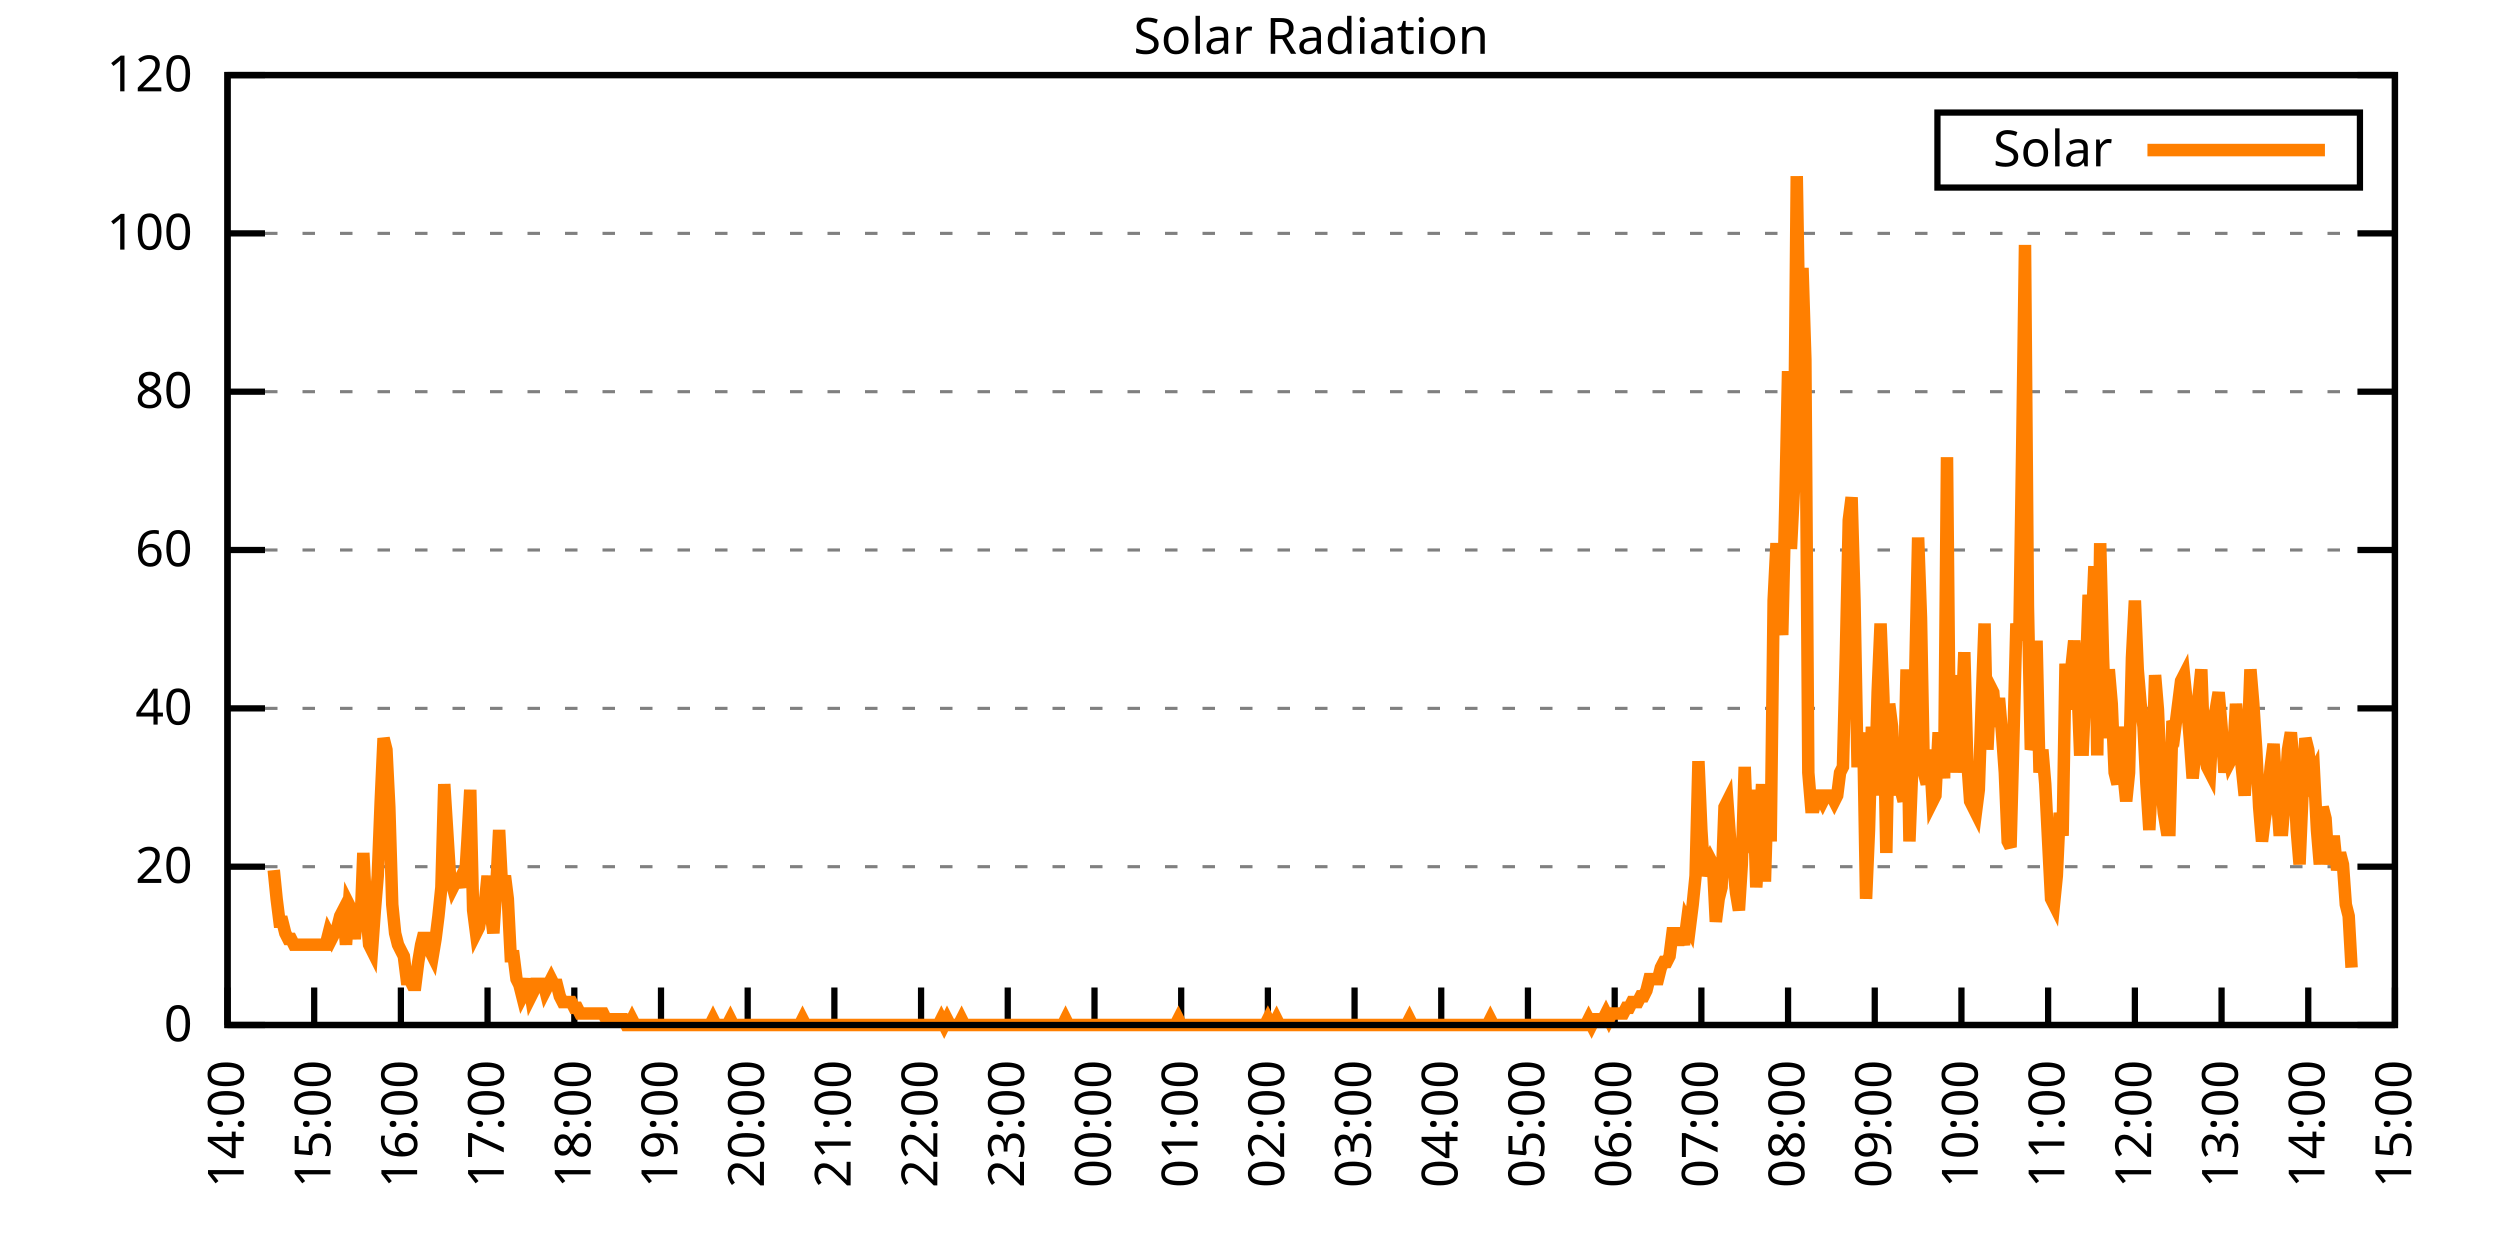
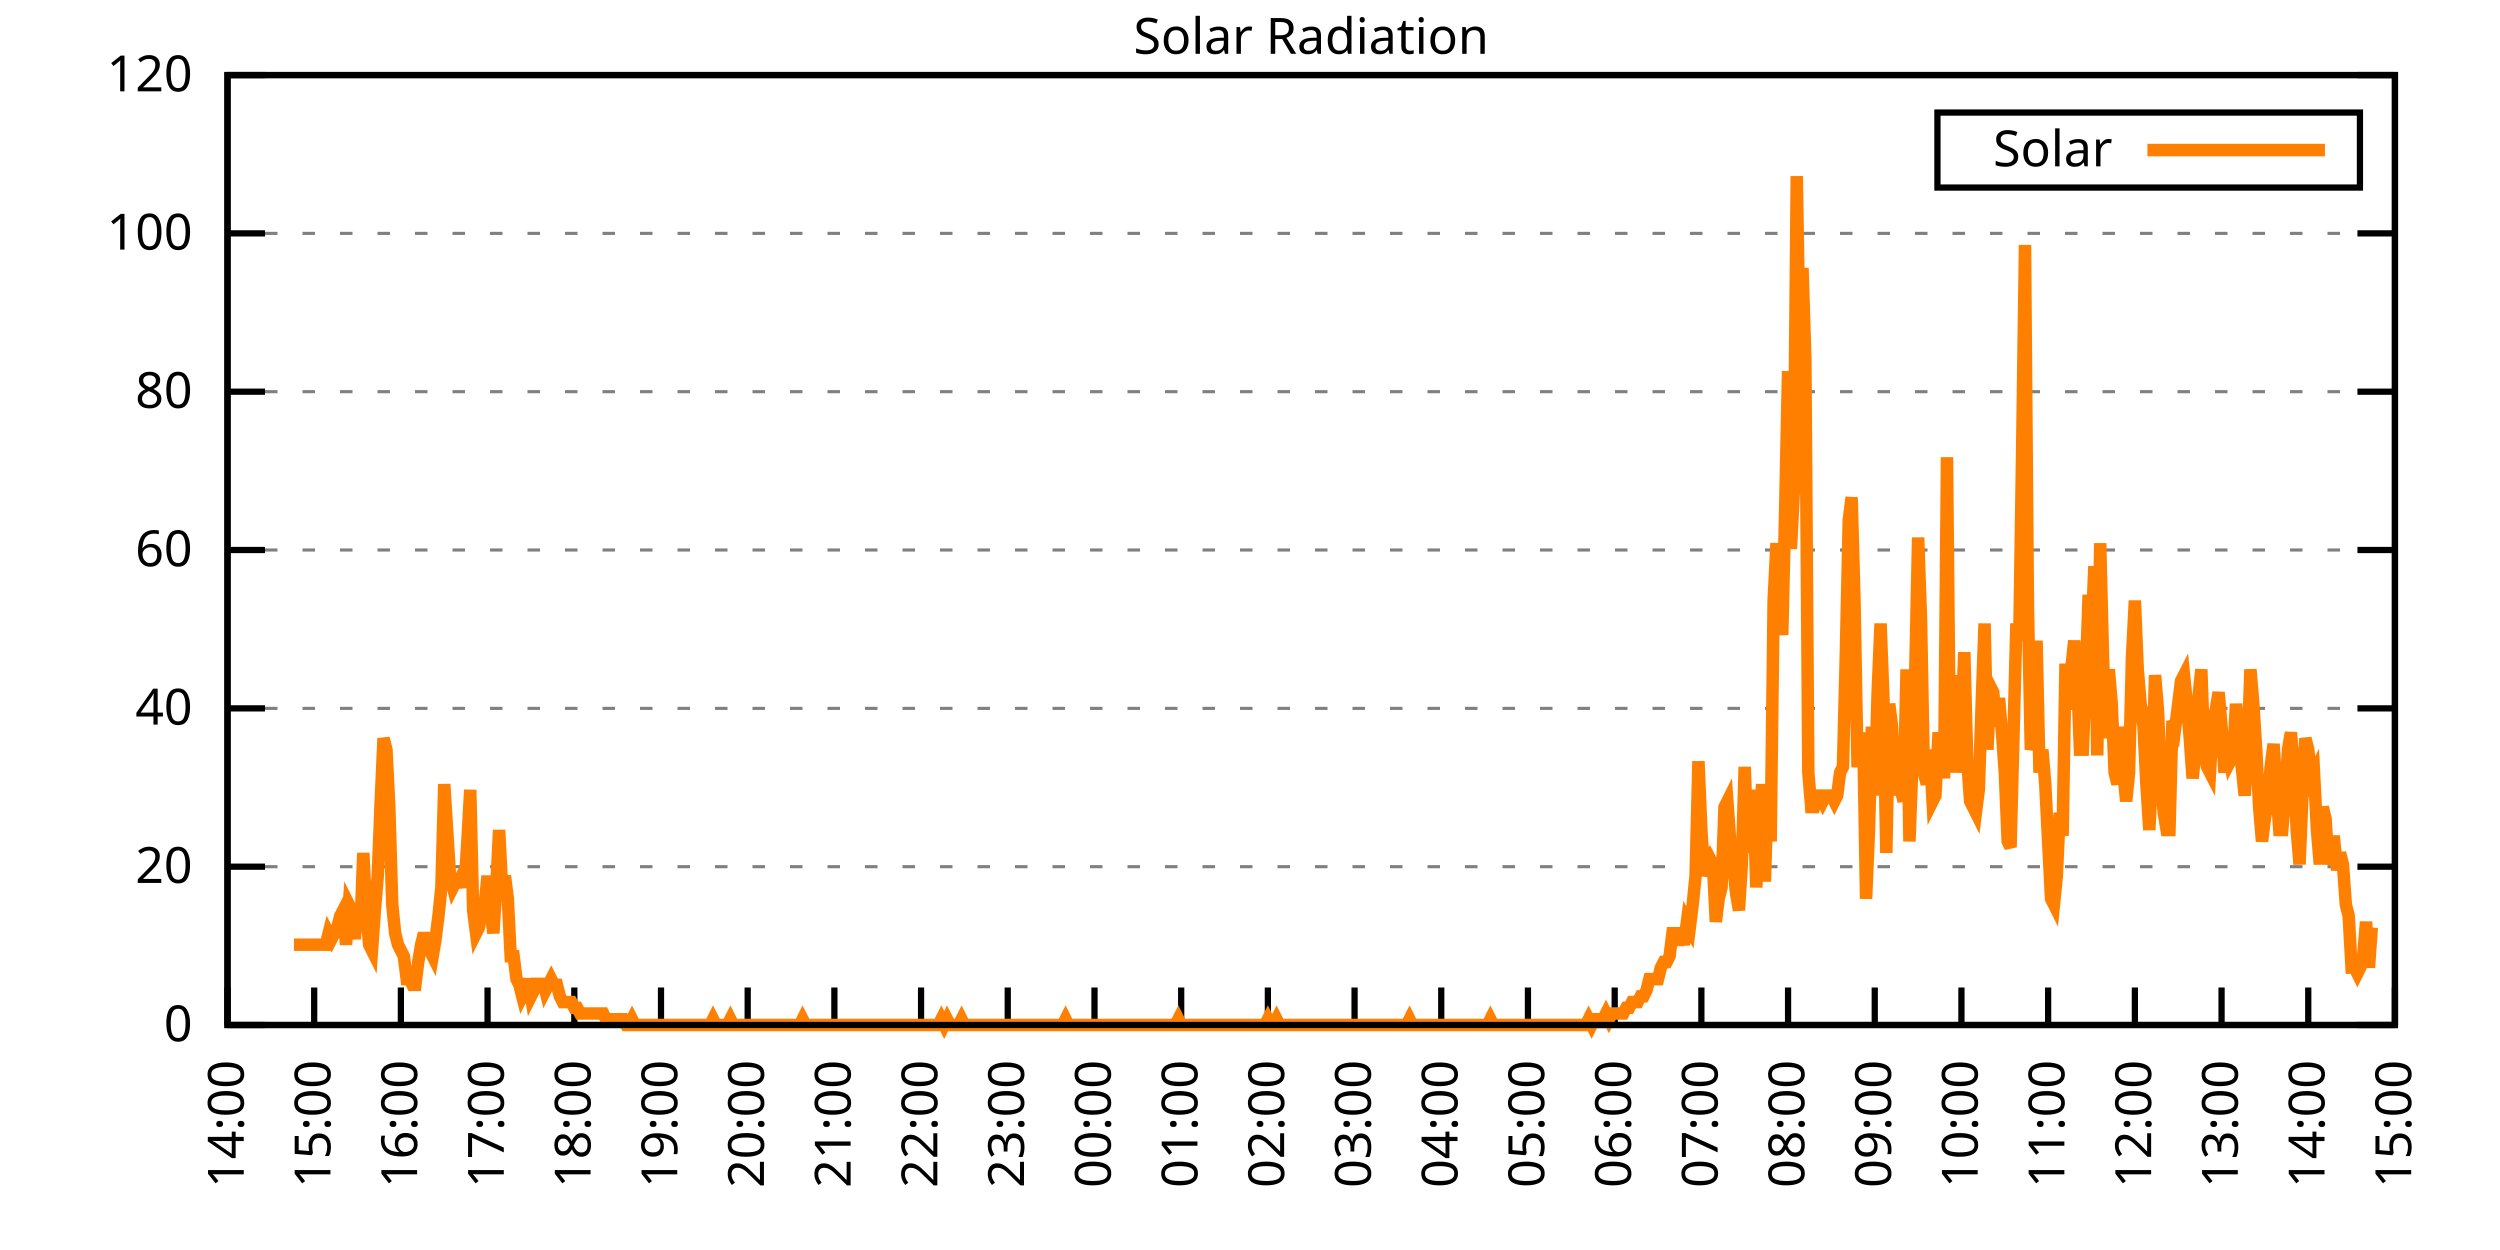
<svg xmlns="http://www.w3.org/2000/svg" xmlns:xlink="http://www.w3.org/1999/xlink" width="400" height="200" viewBox="0 0 400 200">
  <g id="gnuplot_canvas">
    <rect x="0" y="0" width="400" height="200" fill="none" />
    <defs>
      <circle id="gpDot" r="0.5" stroke-width="0.5" stroke="currentColor" />
      <path id="gpPt0" stroke-width="0.333" stroke="currentColor" d="M-1,0 h2 M0,-1 v2" />
      <path id="gpPt1" stroke-width="0.333" stroke="currentColor" d="M-1,-1 L1,1 M1,-1 L-1,1" />
      <path id="gpPt2" stroke-width="0.333" stroke="currentColor" d="M-1,0 L1,0 M0,-1 L0,1 M-1,-1 L1,1 M-1,1 L1,-1" />
      <rect id="gpPt3" stroke-width="0.333" stroke="currentColor" x="-1" y="-1" width="2" height="2" />
      <rect id="gpPt4" stroke-width="0.333" stroke="currentColor" fill="currentColor" x="-1" y="-1" width="2" height="2" />
      <circle id="gpPt5" stroke-width="0.333" stroke="currentColor" cx="0" cy="0" r="1" />
      <use xlink:href="#gpPt5" id="gpPt6" fill="currentColor" stroke="none" />
      <path id="gpPt7" stroke-width="0.333" stroke="currentColor" d="M0,-1.33 L-1.33,0.67 L1.33,0.67 z" />
      <use xlink:href="#gpPt7" id="gpPt8" fill="currentColor" stroke="none" />
      <use xlink:href="#gpPt7" id="gpPt9" stroke="currentColor" transform="rotate(180)" />
      <use xlink:href="#gpPt9" id="gpPt10" fill="currentColor" stroke="none" />
      <use xlink:href="#gpPt3" id="gpPt11" stroke="currentColor" transform="rotate(45)" />
      <use xlink:href="#gpPt11" id="gpPt12" fill="currentColor" stroke="none" />
      <path id="gpPt13" stroke-width="0.333" stroke="currentColor" d="M0,1.330 L1.265,0.411 L0.782,-1.067 L-0.782,-1.076 L-1.265,0.411 z" />
      <use xlink:href="#gpPt13" id="gpPt14" fill="currentColor" stroke="none" />
      <filter id="textbox" filterUnits="objectBoundingBox" x="0" y="0" height="1" width="1">
        <feFlood flood-color="white" flood-opacity="1" result="bgnd" />
        <feComposite in="SourceGraphic" in2="bgnd" operator="atop" />
      </filter>
      <filter id="greybox" filterUnits="objectBoundingBox" x="0" y="0" height="1" width="1">
        <feFlood flood-color="lightgrey" flood-opacity="1" result="grey" />
        <feComposite in="SourceGraphic" in2="grey" operator="atop" />
      </filter>
    </defs>
    <g fill="none" color="white" stroke="currentColor" stroke-width="1.00" stroke-linecap="butt" stroke-linejoin="miter">
</g>
    <g fill="none" color="black" stroke="currentColor" stroke-width="1.00" stroke-linecap="butt" stroke-linejoin="miter">
      <g stroke="none" shape-rendering="crispEdges">
        <polygon fill="rgb(255, 255, 255)" points="36.40,164.00 383.18,164.00 383.18,12.02 36.40,12.02 " />
      </g>
    </g>
    <g fill="none" color="black" stroke="currentColor" stroke-width="1.00" stroke-linecap="butt" stroke-linejoin="miter">
</g>
    <g fill="none" color="black" stroke="black" stroke-width="0.50" stroke-linecap="butt" stroke-linejoin="miter">
</g>
    <g fill="none" color="gray" stroke="currentColor" stroke-width="0.50" stroke-linecap="butt" stroke-linejoin="miter">
      <path stroke="gray" stroke-dasharray="2,4" class="gridline" d="M36.40,164.00 L383.19,164.00  " />
    </g>
    <g fill="none" color="gray" stroke="gray" stroke-width="1.00" stroke-linecap="butt" stroke-linejoin="miter">
</g>
    <g fill="none" color="black" stroke="currentColor" stroke-width="1.00" stroke-linecap="butt" stroke-linejoin="miter">
      <path stroke="black" d="M36.40,164.00 L42.40,164.00 M383.19,164.00 L377.19,164.00  " />
      <g transform="translate(30.80,166.60)" stroke="none" fill="black" font-family="Sans" font-size="8.00" text-anchor="end">
        <text>
          <tspan font-family="Sans"> 0</tspan>
        </text>
      </g>
    </g>
    <g fill="none" color="black" stroke="currentColor" stroke-width="1.00" stroke-linecap="butt" stroke-linejoin="miter">
</g>
    <g fill="none" color="black" stroke="black" stroke-width="0.50" stroke-linecap="butt" stroke-linejoin="miter">
</g>
    <g fill="none" color="gray" stroke="currentColor" stroke-width="0.50" stroke-linecap="butt" stroke-linejoin="miter">
      <path stroke="gray" stroke-dasharray="2,4" class="gridline" d="M36.40,138.67 L383.19,138.67  " />
    </g>
    <g fill="none" color="gray" stroke="gray" stroke-width="1.00" stroke-linecap="butt" stroke-linejoin="miter">
</g>
    <g fill="none" color="black" stroke="currentColor" stroke-width="1.00" stroke-linecap="butt" stroke-linejoin="miter">
      <path stroke="black" d="M36.40,138.67 L42.40,138.67 M383.19,138.67 L377.19,138.67  " />
      <g transform="translate(30.80,141.27)" stroke="none" fill="black" font-family="Sans" font-size="8.00" text-anchor="end">
        <text>
          <tspan font-family="Sans"> 20</tspan>
        </text>
      </g>
    </g>
    <g fill="none" color="black" stroke="currentColor" stroke-width="1.00" stroke-linecap="butt" stroke-linejoin="miter">
</g>
    <g fill="none" color="black" stroke="black" stroke-width="0.50" stroke-linecap="butt" stroke-linejoin="miter">
</g>
    <g fill="none" color="gray" stroke="currentColor" stroke-width="0.50" stroke-linecap="butt" stroke-linejoin="miter">
      <path stroke="gray" stroke-dasharray="2,4" class="gridline" d="M36.40,113.34 L383.19,113.34  " />
    </g>
    <g fill="none" color="gray" stroke="gray" stroke-width="1.00" stroke-linecap="butt" stroke-linejoin="miter">
</g>
    <g fill="none" color="black" stroke="currentColor" stroke-width="1.00" stroke-linecap="butt" stroke-linejoin="miter">
      <path stroke="black" d="M36.40,113.34 L42.40,113.34 M383.19,113.34 L377.19,113.34  " />
      <g transform="translate(30.80,115.94)" stroke="none" fill="black" font-family="Sans" font-size="8.00" text-anchor="end">
        <text>
          <tspan font-family="Sans"> 40</tspan>
        </text>
      </g>
    </g>
    <g fill="none" color="black" stroke="currentColor" stroke-width="1.00" stroke-linecap="butt" stroke-linejoin="miter">
</g>
    <g fill="none" color="black" stroke="black" stroke-width="0.50" stroke-linecap="butt" stroke-linejoin="miter">
</g>
    <g fill="none" color="gray" stroke="currentColor" stroke-width="0.50" stroke-linecap="butt" stroke-linejoin="miter">
      <path stroke="gray" stroke-dasharray="2,4" class="gridline" d="M36.40,88.00 L383.19,88.00  " />
    </g>
    <g fill="none" color="gray" stroke="gray" stroke-width="1.00" stroke-linecap="butt" stroke-linejoin="miter">
</g>
    <g fill="none" color="black" stroke="currentColor" stroke-width="1.00" stroke-linecap="butt" stroke-linejoin="miter">
      <path stroke="black" d="M36.40,88.00 L42.40,88.00 M383.19,88.00 L377.19,88.00  " />
      <g transform="translate(30.80,90.60)" stroke="none" fill="black" font-family="Sans" font-size="8.00" text-anchor="end">
        <text>
          <tspan font-family="Sans"> 60</tspan>
        </text>
      </g>
    </g>
    <g fill="none" color="black" stroke="currentColor" stroke-width="1.00" stroke-linecap="butt" stroke-linejoin="miter">
</g>
    <g fill="none" color="black" stroke="black" stroke-width="0.50" stroke-linecap="butt" stroke-linejoin="miter">
</g>
    <g fill="none" color="gray" stroke="currentColor" stroke-width="0.50" stroke-linecap="butt" stroke-linejoin="miter">
      <path stroke="gray" stroke-dasharray="2,4" class="gridline" d="M36.40,62.67 L383.19,62.67  " />
    </g>
    <g fill="none" color="gray" stroke="gray" stroke-width="1.00" stroke-linecap="butt" stroke-linejoin="miter">
</g>
    <g fill="none" color="black" stroke="currentColor" stroke-width="1.00" stroke-linecap="butt" stroke-linejoin="miter">
      <path stroke="black" d="M36.40,62.67 L42.40,62.67 M383.19,62.67 L377.19,62.67  " />
      <g transform="translate(30.80,65.27)" stroke="none" fill="black" font-family="Sans" font-size="8.00" text-anchor="end">
        <text>
          <tspan font-family="Sans"> 80</tspan>
        </text>
      </g>
    </g>
    <g fill="none" color="black" stroke="currentColor" stroke-width="1.00" stroke-linecap="butt" stroke-linejoin="miter">
</g>
    <g fill="none" color="black" stroke="black" stroke-width="0.50" stroke-linecap="butt" stroke-linejoin="miter">
</g>
    <g fill="none" color="gray" stroke="currentColor" stroke-width="0.50" stroke-linecap="butt" stroke-linejoin="miter">
      <path stroke="gray" stroke-dasharray="2,4" class="gridline" d="M36.40,37.34 L383.19,37.34  " />
    </g>
    <g fill="none" color="gray" stroke="gray" stroke-width="1.00" stroke-linecap="butt" stroke-linejoin="miter">
</g>
    <g fill="none" color="black" stroke="currentColor" stroke-width="1.00" stroke-linecap="butt" stroke-linejoin="miter">
      <path stroke="black" d="M36.40,37.34 L42.40,37.34 M383.19,37.34 L377.19,37.34  " />
      <g transform="translate(30.80,39.94)" stroke="none" fill="black" font-family="Sans" font-size="8.00" text-anchor="end">
        <text>
          <tspan font-family="Sans"> 100</tspan>
        </text>
      </g>
    </g>
    <g fill="none" color="black" stroke="currentColor" stroke-width="1.00" stroke-linecap="butt" stroke-linejoin="miter">
</g>
    <g fill="none" color="black" stroke="black" stroke-width="0.50" stroke-linecap="butt" stroke-linejoin="miter">
</g>
    <g fill="none" color="gray" stroke="currentColor" stroke-width="0.50" stroke-linecap="butt" stroke-linejoin="miter">
      <path stroke="gray" stroke-dasharray="2,4" class="gridline" d="M36.40,12.01 L383.19,12.01  " />
    </g>
    <g fill="none" color="gray" stroke="gray" stroke-width="1.00" stroke-linecap="butt" stroke-linejoin="miter">
</g>
    <g fill="none" color="black" stroke="currentColor" stroke-width="1.00" stroke-linecap="butt" stroke-linejoin="miter">
      <path stroke="black" d="M36.40,12.01 L42.40,12.01 M383.19,12.01 L377.19,12.01  " />
      <g transform="translate(30.80,14.61)" stroke="none" fill="black" font-family="Sans" font-size="8.00" text-anchor="end">
        <text>
          <tspan font-family="Sans"> 120</tspan>
        </text>
      </g>
    </g>
    <g fill="none" color="black" stroke="currentColor" stroke-width="1.00" stroke-linecap="butt" stroke-linejoin="miter">
      <path stroke="black" d="M36.40,164.00 L36.40,158.00  " />
      <g transform="translate(39.00,169.60) rotate(270.00)" stroke="none" fill="black" font-family="Sans" font-size="8.00" text-anchor="end">
        <text>
          <tspan font-family="Sans">14:00</tspan>
        </text>
      </g>
    </g>
    <g fill="none" color="black" stroke="currentColor" stroke-width="1.00" stroke-linecap="butt" stroke-linejoin="miter">
      <path stroke="black" d="M50.27,164.00 L50.27,158.00  " />
      <g transform="translate(52.87,169.60) rotate(270.00)" stroke="none" fill="black" font-family="Sans" font-size="8.00" text-anchor="end">
        <text>
          <tspan font-family="Sans">15:00</tspan>
        </text>
      </g>
    </g>
    <g fill="none" color="black" stroke="currentColor" stroke-width="1.00" stroke-linecap="butt" stroke-linejoin="miter">
      <path stroke="black" d="M64.14,164.00 L64.14,158.00  " />
      <g transform="translate(66.74,169.60) rotate(270.00)" stroke="none" fill="black" font-family="Sans" font-size="8.00" text-anchor="end">
        <text>
          <tspan font-family="Sans">16:00</tspan>
        </text>
      </g>
    </g>
    <g fill="none" color="black" stroke="currentColor" stroke-width="1.00" stroke-linecap="butt" stroke-linejoin="miter">
      <path stroke="black" d="M78.01,164.00 L78.01,158.00  " />
      <g transform="translate(80.61,169.60) rotate(270.00)" stroke="none" fill="black" font-family="Sans" font-size="8.00" text-anchor="end">
        <text>
          <tspan font-family="Sans">17:00</tspan>
        </text>
      </g>
    </g>
    <g fill="none" color="black" stroke="currentColor" stroke-width="1.00" stroke-linecap="butt" stroke-linejoin="miter">
      <path stroke="black" d="M91.89,164.00 L91.89,158.00  " />
      <g transform="translate(94.49,169.60) rotate(270.00)" stroke="none" fill="black" font-family="Sans" font-size="8.00" text-anchor="end">
        <text>
          <tspan font-family="Sans">18:00</tspan>
        </text>
      </g>
    </g>
    <g fill="none" color="black" stroke="currentColor" stroke-width="1.00" stroke-linecap="butt" stroke-linejoin="miter">
      <path stroke="black" d="M105.76,164.00 L105.76,158.00  " />
      <g transform="translate(108.36,169.60) rotate(270.00)" stroke="none" fill="black" font-family="Sans" font-size="8.00" text-anchor="end">
        <text>
          <tspan font-family="Sans">19:00</tspan>
        </text>
      </g>
    </g>
    <g fill="none" color="black" stroke="currentColor" stroke-width="1.00" stroke-linecap="butt" stroke-linejoin="miter">
      <path stroke="black" d="M119.63,164.00 L119.63,158.00  " />
      <g transform="translate(122.23,169.60) rotate(270.00)" stroke="none" fill="black" font-family="Sans" font-size="8.00" text-anchor="end">
        <text>
          <tspan font-family="Sans">20:00</tspan>
        </text>
      </g>
    </g>
    <g fill="none" color="black" stroke="currentColor" stroke-width="1.00" stroke-linecap="butt" stroke-linejoin="miter">
      <path stroke="black" d="M133.50,164.00 L133.50,158.00  " />
      <g transform="translate(136.10,169.60) rotate(270.00)" stroke="none" fill="black" font-family="Sans" font-size="8.00" text-anchor="end">
        <text>
          <tspan font-family="Sans">21:00</tspan>
        </text>
      </g>
    </g>
    <g fill="none" color="black" stroke="currentColor" stroke-width="1.00" stroke-linecap="butt" stroke-linejoin="miter">
      <path stroke="black" d="M147.37,164.00 L147.37,158.00  " />
      <g transform="translate(149.97,169.60) rotate(270.00)" stroke="none" fill="black" font-family="Sans" font-size="8.00" text-anchor="end">
        <text>
          <tspan font-family="Sans">22:00</tspan>
        </text>
      </g>
    </g>
    <g fill="none" color="black" stroke="currentColor" stroke-width="1.00" stroke-linecap="butt" stroke-linejoin="miter">
      <path stroke="black" d="M161.24,164.00 L161.24,158.00  " />
      <g transform="translate(163.84,169.60) rotate(270.00)" stroke="none" fill="black" font-family="Sans" font-size="8.00" text-anchor="end">
        <text>
          <tspan font-family="Sans">23:00</tspan>
        </text>
      </g>
    </g>
    <g fill="none" color="black" stroke="currentColor" stroke-width="1.00" stroke-linecap="butt" stroke-linejoin="miter">
      <path stroke="black" d="M175.12,164.00 L175.12,158.00  " />
      <g transform="translate(177.72,169.60) rotate(270.00)" stroke="none" fill="black" font-family="Sans" font-size="8.00" text-anchor="end">
        <text>
          <tspan font-family="Sans">00:00</tspan>
        </text>
      </g>
    </g>
    <g fill="none" color="black" stroke="currentColor" stroke-width="1.00" stroke-linecap="butt" stroke-linejoin="miter">
      <path stroke="black" d="M188.99,164.00 L188.99,158.00  " />
      <g transform="translate(191.59,169.60) rotate(270.00)" stroke="none" fill="black" font-family="Sans" font-size="8.00" text-anchor="end">
        <text>
          <tspan font-family="Sans">01:00</tspan>
        </text>
      </g>
    </g>
    <g fill="none" color="black" stroke="currentColor" stroke-width="1.00" stroke-linecap="butt" stroke-linejoin="miter">
      <path stroke="black" d="M202.86,164.00 L202.86,158.00  " />
      <g transform="translate(205.46,169.60) rotate(270.00)" stroke="none" fill="black" font-family="Sans" font-size="8.00" text-anchor="end">
        <text>
          <tspan font-family="Sans">02:00</tspan>
        </text>
      </g>
    </g>
    <g fill="none" color="black" stroke="currentColor" stroke-width="1.00" stroke-linecap="butt" stroke-linejoin="miter">
      <path stroke="black" d="M216.73,164.00 L216.73,158.00  " />
      <g transform="translate(219.33,169.60) rotate(270.00)" stroke="none" fill="black" font-family="Sans" font-size="8.00" text-anchor="end">
        <text>
          <tspan font-family="Sans">03:00</tspan>
        </text>
      </g>
    </g>
    <g fill="none" color="black" stroke="currentColor" stroke-width="1.00" stroke-linecap="butt" stroke-linejoin="miter">
      <path stroke="black" d="M230.60,164.00 L230.60,158.00  " />
      <g transform="translate(233.20,169.60) rotate(270.00)" stroke="none" fill="black" font-family="Sans" font-size="8.00" text-anchor="end">
        <text>
          <tspan font-family="Sans">04:00</tspan>
        </text>
      </g>
    </g>
    <g fill="none" color="black" stroke="currentColor" stroke-width="1.00" stroke-linecap="butt" stroke-linejoin="miter">
      <path stroke="black" d="M244.47,164.00 L244.47,158.00  " />
      <g transform="translate(247.07,169.60) rotate(270.00)" stroke="none" fill="black" font-family="Sans" font-size="8.00" text-anchor="end">
        <text>
          <tspan font-family="Sans">05:00</tspan>
        </text>
      </g>
    </g>
    <g fill="none" color="black" stroke="currentColor" stroke-width="1.00" stroke-linecap="butt" stroke-linejoin="miter">
      <path stroke="black" d="M258.35,164.00 L258.35,158.00  " />
      <g transform="translate(260.95,169.60) rotate(270.00)" stroke="none" fill="black" font-family="Sans" font-size="8.00" text-anchor="end">
        <text>
          <tspan font-family="Sans">06:00</tspan>
        </text>
      </g>
    </g>
    <g fill="none" color="black" stroke="currentColor" stroke-width="1.00" stroke-linecap="butt" stroke-linejoin="miter">
      <path stroke="black" d="M272.22,164.00 L272.22,158.00  " />
      <g transform="translate(274.82,169.60) rotate(270.00)" stroke="none" fill="black" font-family="Sans" font-size="8.00" text-anchor="end">
        <text>
          <tspan font-family="Sans">07:00</tspan>
        </text>
      </g>
    </g>
    <g fill="none" color="black" stroke="currentColor" stroke-width="1.00" stroke-linecap="butt" stroke-linejoin="miter">
      <path stroke="black" d="M286.09,164.00 L286.09,158.00  " />
      <g transform="translate(288.69,169.60) rotate(270.00)" stroke="none" fill="black" font-family="Sans" font-size="8.00" text-anchor="end">
        <text>
          <tspan font-family="Sans">08:00</tspan>
        </text>
      </g>
    </g>
    <g fill="none" color="black" stroke="currentColor" stroke-width="1.00" stroke-linecap="butt" stroke-linejoin="miter">
      <path stroke="black" d="M299.96,164.00 L299.96,158.00  " />
      <g transform="translate(302.56,169.60) rotate(270.00)" stroke="none" fill="black" font-family="Sans" font-size="8.00" text-anchor="end">
        <text>
          <tspan font-family="Sans">09:00</tspan>
        </text>
      </g>
    </g>
    <g fill="none" color="black" stroke="currentColor" stroke-width="1.00" stroke-linecap="butt" stroke-linejoin="miter">
      <path stroke="black" d="M313.83,164.00 L313.83,158.00  " />
      <g transform="translate(316.43,169.60) rotate(270.00)" stroke="none" fill="black" font-family="Sans" font-size="8.00" text-anchor="end">
        <text>
          <tspan font-family="Sans">10:00</tspan>
        </text>
      </g>
    </g>
    <g fill="none" color="black" stroke="currentColor" stroke-width="1.00" stroke-linecap="butt" stroke-linejoin="miter">
      <path stroke="black" d="M327.70,164.00 L327.70,158.00  " />
      <g transform="translate(330.30,169.60) rotate(270.00)" stroke="none" fill="black" font-family="Sans" font-size="8.00" text-anchor="end">
        <text>
          <tspan font-family="Sans">11:00</tspan>
        </text>
      </g>
    </g>
    <g fill="none" color="black" stroke="currentColor" stroke-width="1.00" stroke-linecap="butt" stroke-linejoin="miter">
      <path stroke="black" d="M341.58,164.00 L341.58,158.00  " />
      <g transform="translate(344.18,169.60) rotate(270.00)" stroke="none" fill="black" font-family="Sans" font-size="8.00" text-anchor="end">
        <text>
          <tspan font-family="Sans">12:00</tspan>
        </text>
      </g>
    </g>
    <g fill="none" color="black" stroke="currentColor" stroke-width="1.00" stroke-linecap="butt" stroke-linejoin="miter">
      <path stroke="black" d="M355.45,164.00 L355.45,158.00  " />
      <g transform="translate(358.05,169.60) rotate(270.00)" stroke="none" fill="black" font-family="Sans" font-size="8.00" text-anchor="end">
        <text>
          <tspan font-family="Sans">13:00</tspan>
        </text>
      </g>
    </g>
    <g fill="none" color="black" stroke="currentColor" stroke-width="1.00" stroke-linecap="butt" stroke-linejoin="miter">
      <path stroke="black" d="M369.32,164.00 L369.32,158.00  " />
      <g transform="translate(371.92,169.60) rotate(270.00)" stroke="none" fill="black" font-family="Sans" font-size="8.00" text-anchor="end">
        <text>
          <tspan font-family="Sans">14:00</tspan>
        </text>
      </g>
    </g>
    <g fill="none" color="black" stroke="currentColor" stroke-width="1.00" stroke-linecap="butt" stroke-linejoin="miter">
      <path stroke="black" d="M383.19,164.00 L383.19,158.00  " />
      <g transform="translate(385.79,169.60) rotate(270.00)" stroke="none" fill="black" font-family="Sans" font-size="8.00" text-anchor="end">
        <text>
          <tspan font-family="Sans">15:00</tspan>
        </text>
      </g>
    </g>
    <g fill="none" color="black" stroke="currentColor" stroke-width="1.00" stroke-linecap="butt" stroke-linejoin="miter">
</g>
    <g fill="none" color="black" stroke="currentColor" stroke-width="1.00" stroke-linecap="butt" stroke-linejoin="miter">
      <path stroke="black" d="M36.40,12.01 L36.40,164.00 L383.19,164.00 L383.19,12.01 L36.40,12.01 Z  " />
    </g>
    <g fill="none" color="black" stroke="currentColor" stroke-width="1.00" stroke-linecap="butt" stroke-linejoin="miter">
</g>
    <g fill="none" color="black" stroke="currentColor" stroke-width="1.00" stroke-linecap="butt" stroke-linejoin="miter">
      <path stroke="black" d="M309.99,30.01 L309.99,18.01 L377.59,18.01 L377.59,30.01 L309.99,30.01 Z  " />
    </g>
    <g id="Solar_Radiation_plot_1">
      <g fill="none" color="white" stroke="black" stroke-width="2.00" stroke-linecap="butt" stroke-linejoin="miter">
</g>
      <g fill="none" color="black" stroke="currentColor" stroke-width="2.00" stroke-linecap="butt" stroke-linejoin="miter">
        <g transform="translate(337.99,26.61)" stroke="none" fill="black" font-family="Sans" font-size="8.00" text-anchor="end">
          <text>
            <tspan font-family="Sans">Solar</tspan>
          </text>
        </g>
      </g>
      <g fill="none" color="black" stroke="currentColor" stroke-width="2.00" stroke-linecap="butt" stroke-linejoin="miter">
-         <path stroke="rgb(255, 127,   0)" d="M343.59,24.01 L371.99,24.01 M43.80,139.22 L44.26,143.81 L44.72,147.48 L45.19,147.48 L45.65,149.32 L46.11,150.23   L46.57,150.23 L47.03,151.15 L47.50,151.15 L47.96,151.15 L48.42,151.15 L48.88,151.15 L49.35,151.15 L49.81,151.15   L50.27,151.15 L50.73,151.15 L51.20,151.15 L51.66,151.15 L52.12,151.15 L52.58,149.32 L53.05,150.23 L53.51,149.32   L53.97,148.40 L54.43,146.56 L54.90,145.65 L55.36,151.15 L55.82,144.73 L56.28,145.65 L56.75,150.23 L57.21,145.65   L57.67,148.40 L58.13,136.47 L58.59,145.65 L59.06,151.15 L59.52,152.07 L59.98,145.65 L60.44,140.14 L60.91,128.21   L61.37,118.12 L61.83,119.95 L62.29,129.13 L62.76,144.73 L63.22,149.32 L63.68,151.15 L64.14,152.07 L64.61,152.99   L65.07,156.66 L65.53,156.66 L65.99,157.58 L66.46,157.58 L66.92,153.91 L67.38,151.15 L67.84,149.32 L68.30,151.15   L68.77,152.07 L69.23,152.99 L69.69,150.23 L70.15,146.56 L70.62,141.98 L71.08,125.46 L71.54,132.80 L72.00,140.14   L72.47,141.98 L72.93,141.06 L73.39,141.06 L73.85,140.14 L74.32,141.98 L74.78,134.63 L75.24,126.37 L75.70,145.65   L76.17,149.32 L76.63,148.40 L77.09,145.65 L77.55,144.73 L78.01,140.14 L78.48,145.65 L78.94,149.32 L79.40,141.98   L79.86,132.80 L80.33,141.98 L80.79,140.14 L81.25,143.81 L81.71,152.99 L82.18,152.99 L82.64,156.66 L83.10,157.58   L83.56,159.41 L84.03,158.49 L84.49,156.66 L84.95,159.41 L85.41,158.49 L85.88,156.66 L86.34,158.49 L86.80,156.66   L87.26,158.49 L87.72,157.58 L88.19,156.66 L88.65,157.58 L89.11,157.58 L89.57,159.41 L90.04,160.33 L90.50,160.33   L90.96,160.33 L91.42,160.33 L91.89,161.25 L92.35,161.25 L92.81,162.16 L93.27,162.16 L93.74,162.16 L94.20,162.16   L94.66,162.16 L95.12,162.16 L95.59,162.16 L96.05,162.16 L96.51,162.16 L96.97,163.08 L97.44,163.08 L97.90,163.08   L98.36,163.08 L98.82,163.08 L99.28,163.08 L99.75,163.08 L100.21,164.00 L100.67,164.00 L101.13,163.08 L101.60,164.00   L102.06,164.00 L102.52,164.00 L102.98,164.00 L103.45,164.00 L103.91,164.00 L104.37,164.00 L104.83,164.00 L105.30,164.00   L105.76,164.00 L106.22,164.00 L106.68,164.00 L107.15,164.00 L107.61,164.00 L108.07,164.00 L108.53,164.00 L108.99,164.00   L109.46,164.00 L109.92,164.00 L110.38,164.00 L110.84,164.00 L111.31,164.00 L111.77,164.00 L112.23,164.00 L112.69,164.00   L113.16,164.00 L113.62,164.00 L114.08,163.08 L114.54,164.00 L115.01,164.00 L115.47,164.00 L115.93,164.00 L116.39,164.00   L116.86,163.08 L117.32,164.00 L117.78,164.00 L118.24,164.00 L118.70,164.00 L119.17,164.00 L119.63,164.00 L120.09,164.00   L120.55,164.00 L121.02,164.00 L121.48,164.00 L121.94,164.00 L122.40,164.00 L122.87,164.00 L123.33,164.00 L123.79,164.00   L124.25,164.00 L124.72,164.00 L125.18,164.00 L125.64,164.00 L126.10,164.00 L126.57,164.00 L127.03,164.00 L127.49,164.00   L127.95,164.00 L128.41,163.08 L128.88,164.00 L129.34,164.00 L129.80,164.00 L130.26,164.00 L130.73,164.00 L131.19,164.00   L131.65,164.00 L132.11,164.00 L132.58,164.00 L133.04,164.00 L133.50,164.00 L133.96,164.00 L134.43,164.00 L134.89,164.00   L135.35,164.00 L135.81,164.00 L136.28,164.00 L136.74,164.00 L137.20,164.00 L137.66,164.00 L138.13,164.00 L138.59,164.00   L139.05,164.00 L139.51,164.00 L139.97,164.00 L140.44,164.00 L140.90,164.00 L141.36,164.00 L141.82,164.00 L142.29,164.00   L142.75,164.00 L143.21,164.00 L143.67,164.00 L144.14,164.00 L144.60,164.00 L145.06,164.00 L145.52,164.00 L145.99,164.00   L146.45,164.00 L146.91,164.00 L147.37,164.00 L147.84,164.00 L148.30,164.00 L148.76,164.00 L149.22,164.00 L149.68,164.00   L150.15,164.00 L150.61,163.08 L151.07,164.00 L151.53,163.08 L152.00,164.00 L152.46,164.00 L152.92,164.00 L153.38,164.00   L153.85,163.08 L154.31,164.00 L154.77,164.00 L155.23,164.00 L155.70,164.00 L156.16,164.00 L156.62,164.00 L157.08,164.00   L157.55,164.00 L158.01,164.00 L158.47,164.00 L158.93,164.00 L159.39,164.00 L159.86,164.00 L160.32,164.00 L160.78,164.00   L161.24,164.00 L161.71,164.00 L162.17,164.00 L162.63,164.00 L163.09,164.00 L163.56,164.00 L164.02,164.00 L164.48,164.00   L164.94,164.00 L165.41,164.00 L165.87,164.00 L166.33,164.00 L166.79,164.00 L167.26,164.00 L167.72,164.00 L168.18,164.00   L168.64,164.00 L169.10,164.00 L169.57,164.00 L170.03,164.00 L170.49,163.08 L170.95,164.00 L171.42,164.00 L171.88,164.00   L172.34,164.00 L172.80,164.00 L173.27,164.00 L173.73,164.00 L174.19,164.00 L174.65,164.00 L175.12,164.00 L175.58,164.00   L176.04,164.00 L176.50,164.00 L176.97,164.00 L177.43,164.00 L177.89,164.00 L178.35,164.00 L178.82,164.00 L179.28,164.00   L179.74,164.00 L180.20,164.00 L180.66,164.00 L181.13,164.00 L181.59,164.00 L182.05,164.00 L182.51,164.00 L182.98,164.00   L183.44,164.00 L183.90,164.00 L184.36,164.00 L184.83,164.00 L185.29,164.00 L185.75,164.00 L186.21,164.00 L186.68,164.00   L187.14,164.00 L187.60,164.00 L188.06,164.00 L188.53,163.08 L188.99,164.00 L189.45,164.00 L189.91,164.00 L190.37,164.00   L190.84,164.00 L191.30,164.00 L191.76,164.00 L192.22,164.00 L192.69,164.00 L193.15,164.00 L193.61,164.00 L194.07,164.00   L194.54,164.00 L195.00,164.00 L195.46,164.00 L195.92,164.00 L196.39,164.00 L196.85,164.00 L197.31,164.00 L197.77,164.00   L198.24,164.00 L198.70,164.00 L199.16,164.00 L199.62,164.00 L200.08,164.00 L200.55,164.00 L201.01,164.00 L201.47,164.00   L201.93,164.00 L202.40,164.00 L202.86,163.08 L203.32,164.00 L203.78,164.00 L204.25,163.08 L204.71,164.00 L205.17,164.00   L205.63,164.00 L206.10,164.00 L206.56,164.00 L207.02,164.00 L207.48,164.00 L207.95,164.00 L208.41,164.00 L208.87,164.00   L209.33,164.00 L209.80,164.00 L210.26,164.00 L210.72,164.00 L211.18,164.00 L211.64,164.00 L212.11,164.00 L212.57,164.00   L213.03,164.00 L213.49,164.00 L213.96,164.00 L214.42,164.00 L214.88,164.00 L215.34,164.00 L215.81,164.00 L216.27,164.00   L216.73,164.00 L217.19,164.00 L217.66,164.00 L218.12,164.00 L218.58,164.00 L219.04,164.00 L219.51,164.00 L219.97,164.00   L220.43,164.00 L220.89,164.00 L221.35,164.00 L221.82,164.00 L222.28,164.00 L222.74,164.00 L223.20,164.00 L223.67,164.00   L224.13,164.00 L224.59,164.00 L225.05,164.00 L225.52,163.08 L225.98,164.00 L226.44,164.00 L226.90,164.00 L227.37,164.00   L227.83,164.00 L228.29,164.00 L228.75,164.00 L229.22,164.00 L229.68,164.00 L230.14,164.00 L230.60,164.00 L231.06,164.00   L231.53,164.00 L231.99,164.00 L232.45,164.00 L232.91,164.00 L233.38,164.00 L233.84,164.00 L234.30,164.00 L234.76,164.00   L235.23,164.00 L235.69,164.00 L236.15,164.00 L236.61,164.00 L237.08,164.00 L237.54,164.00 L238.00,164.00 L238.46,163.08   L238.93,164.00 L239.39,164.00 L239.85,164.00 L240.31,164.00 L240.77,164.00 L241.24,164.00 L241.70,164.00 L242.16,164.00   L242.62,164.00 L243.09,164.00 L243.55,164.00 L244.01,164.00 L244.47,164.00 L244.94,164.00 L245.40,164.00 L245.86,164.00   L246.32,164.00 L246.79,164.00 L247.25,164.00 L247.71,164.00 L248.17,164.00 L248.64,164.00 L249.10,164.00 L249.56,164.00   L250.02,164.00 L250.49,164.00 L250.95,164.00 L251.41,164.00 L251.87,164.00 L252.33,164.00 L252.80,164.00 L253.26,164.00   L253.72,164.00 L254.18,163.08 L254.65,164.00 L255.11,163.08 L255.57,163.08 L256.03,163.08 L256.50,163.08 L256.96,162.16   L257.42,163.08 L257.88,162.16 L258.35,162.16 L258.81,162.16 L259.27,162.16 L259.73,162.16 L260.20,161.25 L260.66,161.25   L261.12,160.33 L261.58,160.33 L262.04,160.33 L262.51,159.41 L262.97,159.41 L263.43,158.49 L263.89,156.66 L264.36,156.66   L264.82,156.66 L265.28,156.66 L265.74,154.82 L266.21,153.91 L266.67,153.91 L267.13,152.99 L267.59,149.32 L268.06,149.32   L268.52,151.15 L268.98,149.32 L269.44,151.15 L269.91,147.48 L270.37,148.40 L270.83,144.73 L271.29,140.14 L271.75,121.79   L272.22,132.80 L272.68,140.14 L273.14,138.30 L273.60,137.39 L274.07,138.30 L274.53,147.48 L274.99,143.81 L275.45,141.98   L275.92,129.13 L276.38,128.21 L276.84,134.63 L277.30,138.30 L277.77,142.89 L278.23,145.65 L278.69,138.30 L279.15,122.70   L279.62,134.63 L280.08,133.72 L280.54,126.37 L281.00,141.98 L281.46,134.63 L281.93,125.46 L282.39,141.06 L282.85,125.46   L283.31,134.63 L283.78,96.09 L284.24,86.91 L284.70,96.09 L285.16,101.60 L285.63,81.41 L286.09,59.38 L286.55,87.83   L287.01,78.66 L287.48,28.18 L287.94,55.71 L288.40,42.87 L288.86,57.55 L289.33,123.62 L289.79,129.13 L290.25,129.13   L290.71,127.29 L291.18,127.29 L291.64,128.21 L292.10,127.29 L292.56,127.29 L293.02,127.29 L293.49,128.21 L293.95,127.29   L294.41,123.62 L294.87,122.70 L295.34,104.35 L295.80,83.24 L296.26,79.57 L296.72,96.09 L297.19,121.79 L297.65,121.79   L298.11,117.20 L298.57,143.81 L299.04,132.80 L299.50,116.28 L299.96,127.29 L300.42,110.77 L300.89,99.76 L301.35,111.69   L301.81,136.47 L302.27,112.61 L302.73,116.28 L303.20,127.29 L303.66,119.95 L304.12,126.37 L304.58,128.21 L305.05,107.10   L305.51,134.63 L305.97,122.70 L306.43,108.02 L306.90,86.00 L307.36,98.84 L307.82,123.62 L308.28,125.46 L308.75,119.95   L309.21,128.21 L309.67,127.29 L310.13,118.12 L310.60,118.12 L311.06,124.54 L311.52,73.15 L311.98,121.79 L312.44,108.02   L312.91,123.62 L313.37,114.44 L313.83,116.28 L314.29,104.35 L314.76,121.79 L315.22,128.21 L315.68,129.13 L316.14,130.05   L316.61,126.37 L317.07,112.61 L317.53,99.76 L317.99,119.95 L318.46,109.86 L318.92,110.77 L319.38,116.28 L319.84,111.69   L320.31,117.20 L320.77,123.62 L321.23,134.63 L321.69,135.55 L322.15,118.12 L322.62,99.76 L323.08,102.51 L323.54,72.23   L324.00,39.19 L324.47,97.01 L324.93,119.95 L325.39,118.12 L325.85,102.51 L326.32,123.62 L326.78,119.95 L327.24,125.46   L327.70,134.63 L328.17,143.81 L328.63,144.73 L329.09,140.14 L329.55,130.05 L330.02,133.72 L330.48,106.19 L330.94,113.53   L331.40,107.10 L331.87,102.51 L332.33,108.02 L332.79,119.95 L333.25,119.95 L333.71,108.94 L334.18,95.17 L334.64,101.60   L335.10,90.59 L335.56,120.87 L336.03,86.91 L336.49,105.27 L336.95,118.12 L337.41,107.10 L337.88,112.61 L338.34,123.62   L338.80,125.46 L339.26,116.28 L339.73,123.62 L340.19,128.21 L340.65,123.62 L341.11,105.27 L341.58,96.09 L342.04,107.10   L342.50,112.61 L342.96,116.28 L343.42,125.46 L343.89,132.80 L344.35,123.62 L344.81,108.02 L345.27,113.53 L345.74,124.54   L346.20,130.05 L346.66,132.80 L347.12,132.80 L347.59,115.36 L348.05,116.28 L348.51,112.61 L348.97,108.94 L349.44,108.02   L349.90,112.61 L350.36,118.12 L350.82,124.54 L351.29,119.95 L351.75,111.69 L352.21,107.10 L352.67,119.95 L353.13,122.70   L353.60,123.62 L354.06,115.36 L354.52,113.53 L354.98,110.77 L355.45,116.28 L355.91,123.62 L356.37,119.03 L356.83,121.79   L357.30,120.87 L357.76,112.61 L358.22,118.12 L358.68,122.70 L359.15,127.29 L359.61,119.95 L360.07,107.10 L360.53,112.61   L361.00,119.95 L361.46,129.13 L361.92,134.63 L362.38,130.96 L362.84,128.21 L363.31,122.70 L363.77,119.03 L364.23,126.37   L364.69,132.80 L365.16,132.80 L365.62,127.29 L366.08,119.95 L366.54,117.20 L367.01,122.70 L367.47,132.80 L367.93,138.30   L368.39,127.29 L368.86,118.12 L369.32,119.95 L369.78,124.54 L370.24,123.62 L370.71,132.80 L371.17,138.30 L371.63,129.13   L372.09,130.96 L372.56,138.30 L373.02,134.63 L373.48,134.63 L373.94,139.22 L374.40,136.47 L374.87,138.30 L375.33,144.73   L375.79,146.56 L376.25,154.82  " />
+         <path stroke="rgb(255, 127,   0)" d="M343.59,24.01 L371.99,24.01 M47.03,151.15 L47.50,151.15 L47.96,151.15 L48.42,151.15 L48.88,151.15 L49.35,151.15   L49.81,151.15 L50.27,151.15 L50.73,151.15 L51.20,151.15 L51.66,151.15 L52.12,151.15 L52.58,149.32 L53.05,150.23   L53.51,149.32 L53.97,148.40 L54.43,146.56 L54.90,145.65 L55.36,151.15 L55.82,144.73 L56.28,145.65 L56.75,150.23   L57.21,145.65 L57.67,148.40 L58.13,136.47 L58.59,145.65 L59.06,151.15 L59.52,152.07 L59.98,145.65 L60.44,140.14   L60.91,128.21 L61.37,118.12 L61.83,119.95 L62.29,129.13 L62.76,144.73 L63.22,149.32 L63.68,151.15 L64.14,152.07   L64.61,152.99 L65.07,156.66 L65.53,156.66 L65.99,157.58 L66.46,157.58 L66.92,153.91 L67.38,151.15 L67.84,149.32   L68.30,151.15 L68.77,152.07 L69.23,152.99 L69.69,150.23 L70.15,146.56 L70.62,141.98 L71.08,125.46 L71.54,132.80   L72.00,140.14 L72.47,141.98 L72.93,141.06 L73.39,141.06 L73.85,140.14 L74.32,141.98 L74.78,134.63 L75.24,126.37   L75.70,145.65 L76.17,149.32 L76.63,148.40 L77.09,145.65 L77.55,144.73 L78.01,140.14 L78.48,145.65 L78.94,149.32   L79.40,141.98 L79.86,132.80 L80.33,141.98 L80.79,140.14 L81.25,143.81 L81.71,152.99 L82.18,152.99 L82.64,156.66   L83.10,157.58 L83.56,159.41 L84.03,158.49 L84.49,156.66 L84.95,159.41 L85.41,158.49 L85.88,156.66 L86.34,158.49   L86.80,156.66 L87.26,158.49 L87.72,157.58 L88.19,156.66 L88.65,157.58 L89.11,157.58 L89.57,159.41 L90.04,160.33   L90.50,160.33 L90.96,160.33 L91.42,160.33 L91.89,161.25 L92.35,161.25 L92.81,162.16 L93.27,162.16 L93.74,162.16   L94.20,162.16 L94.66,162.16 L95.12,162.16 L95.59,162.16 L96.05,162.16 L96.51,162.16 L96.97,163.08 L97.44,163.08   L97.90,163.08 L98.36,163.08 L98.82,163.08 L99.28,163.08 L99.75,163.08 L100.21,164.00 L100.67,164.00 L101.13,163.08   L101.60,164.00 L102.06,164.00 L102.52,164.00 L102.98,164.00 L103.45,164.00 L103.91,164.00 L104.37,164.00 L104.83,164.00   L105.30,164.00 L105.76,164.00 L106.22,164.00 L106.68,164.00 L107.15,164.00 L107.61,164.00 L108.07,164.00 L108.53,164.00   L108.99,164.00 L109.46,164.00 L109.92,164.00 L110.38,164.00 L110.84,164.00 L111.31,164.00 L111.77,164.00 L112.23,164.00   L112.69,164.00 L113.16,164.00 L113.62,164.00 L114.08,163.08 L114.54,164.00 L115.01,164.00 L115.47,164.00 L115.93,164.00   L116.39,164.00 L116.86,163.08 L117.32,164.00 L117.78,164.00 L118.24,164.00 L118.70,164.00 L119.17,164.00 L119.63,164.00   L120.09,164.00 L120.55,164.00 L121.02,164.00 L121.48,164.00 L121.94,164.00 L122.40,164.00 L122.87,164.00 L123.33,164.00   L123.79,164.00 L124.25,164.00 L124.72,164.00 L125.18,164.00 L125.64,164.00 L126.10,164.00 L126.57,164.00 L127.03,164.00   L127.49,164.00 L127.95,164.00 L128.41,163.08 L128.88,164.00 L129.34,164.00 L129.80,164.00 L130.26,164.00 L130.73,164.00   L131.19,164.00 L131.65,164.00 L132.11,164.00 L132.58,164.00 L133.04,164.00 L133.50,164.00 L133.96,164.00 L134.43,164.00   L134.89,164.00 L135.35,164.00 L135.81,164.00 L136.28,164.00 L136.74,164.00 L137.20,164.00 L137.66,164.00 L138.13,164.00   L138.59,164.00 L139.05,164.00 L139.51,164.00 L139.97,164.00 L140.44,164.00 L140.90,164.00 L141.36,164.00 L141.82,164.00   L142.29,164.00 L142.75,164.00 L143.21,164.00 L143.67,164.00 L144.14,164.00 L144.60,164.00 L145.06,164.00 L145.52,164.00   L145.99,164.00 L146.45,164.00 L146.91,164.00 L147.37,164.00 L147.84,164.00 L148.30,164.00 L148.76,164.00 L149.22,164.00   L149.68,164.00 L150.15,164.00 L150.61,163.08 L151.07,164.00 L151.53,163.08 L152.00,164.00 L152.46,164.00 L152.92,164.00   L153.38,164.00 L153.85,163.08 L154.31,164.00 L154.77,164.00 L155.23,164.00 L155.70,164.00 L156.16,164.00 L156.62,164.00   L157.08,164.00 L157.55,164.00 L158.01,164.00 L158.47,164.00 L158.93,164.00 L159.39,164.00 L159.86,164.00 L160.32,164.00   L160.78,164.00 L161.24,164.00 L161.71,164.00 L162.17,164.00 L162.63,164.00 L163.09,164.00 L163.56,164.00 L164.02,164.00   L164.48,164.00 L164.94,164.00 L165.41,164.00 L165.87,164.00 L166.33,164.00 L166.79,164.00 L167.26,164.00 L167.72,164.00   L168.18,164.00 L168.64,164.00 L169.10,164.00 L169.57,164.00 L170.03,164.00 L170.49,163.08 L170.95,164.00 L171.42,164.00   L171.88,164.00 L172.34,164.00 L172.80,164.00 L173.27,164.00 L173.73,164.00 L174.19,164.00 L174.65,164.00 L175.12,164.00   L175.58,164.00 L176.04,164.00 L176.50,164.00 L176.97,164.00 L177.43,164.00 L177.89,164.00 L178.35,164.00 L178.82,164.00   L179.28,164.00 L179.74,164.00 L180.20,164.00 L180.66,164.00 L181.13,164.00 L181.59,164.00 L182.05,164.00 L182.51,164.00   L182.98,164.00 L183.44,164.00 L183.90,164.00 L184.36,164.00 L184.83,164.00 L185.29,164.00 L185.75,164.00 L186.21,164.00   L186.68,164.00 L187.14,164.00 L187.60,164.00 L188.06,164.00 L188.53,163.08 L188.99,164.00 L189.45,164.00 L189.91,164.00   L190.37,164.00 L190.84,164.00 L191.30,164.00 L191.76,164.00 L192.22,164.00 L192.69,164.00 L193.15,164.00 L193.61,164.00   L194.07,164.00 L194.54,164.00 L195.00,164.00 L195.46,164.00 L195.92,164.00 L196.39,164.00 L196.85,164.00 L197.31,164.00   L197.77,164.00 L198.24,164.00 L198.70,164.00 L199.16,164.00 L199.62,164.00 L200.08,164.00 L200.55,164.00 L201.01,164.00   L201.47,164.00 L201.93,164.00 L202.40,164.00 L202.86,163.08 L203.32,164.00 L203.78,164.00 L204.25,163.08 L204.71,164.00   L205.17,164.00 L205.63,164.00 L206.10,164.00 L206.56,164.00 L207.02,164.00 L207.48,164.00 L207.95,164.00 L208.41,164.00   L208.87,164.00 L209.33,164.00 L209.80,164.00 L210.26,164.00 L210.72,164.00 L211.18,164.00 L211.64,164.00 L212.11,164.00   L212.57,164.00 L213.03,164.00 L213.49,164.00 L213.96,164.00 L214.42,164.00 L214.88,164.00 L215.34,164.00 L215.81,164.00   L216.27,164.00 L216.73,164.00 L217.19,164.00 L217.66,164.00 L218.12,164.00 L218.58,164.00 L219.04,164.00 L219.51,164.00   L219.97,164.00 L220.43,164.00 L220.89,164.00 L221.35,164.00 L221.82,164.00 L222.28,164.00 L222.74,164.00 L223.20,164.00   L223.67,164.00 L224.13,164.00 L224.59,164.00 L225.05,164.00 L225.52,163.08 L225.98,164.00 L226.44,164.00 L226.90,164.00   L227.37,164.00 L227.83,164.00 L228.29,164.00 L228.75,164.00 L229.22,164.00 L229.68,164.00 L230.14,164.00 L230.60,164.00   L231.06,164.00 L231.53,164.00 L231.99,164.00 L232.45,164.00 L232.91,164.00 L233.38,164.00 L233.84,164.00 L234.30,164.00   L234.76,164.00 L235.23,164.00 L235.69,164.00 L236.15,164.00 L236.61,164.00 L237.08,164.00 L237.54,164.00 L238.00,164.00   L238.46,163.08 L238.93,164.00 L239.39,164.00 L239.85,164.00 L240.31,164.00 L240.77,164.00 L241.24,164.00 L241.70,164.00   L242.16,164.00 L242.62,164.00 L243.09,164.00 L243.55,164.00 L244.01,164.00 L244.47,164.00 L244.94,164.00 L245.40,164.00   L245.86,164.00 L246.32,164.00 L246.79,164.00 L247.25,164.00 L247.71,164.00 L248.17,164.00 L248.64,164.00 L249.10,164.00   L249.56,164.00 L250.02,164.00 L250.49,164.00 L250.95,164.00 L251.41,164.00 L251.87,164.00 L252.33,164.00 L252.80,164.00   L253.26,164.00 L253.72,164.00 L254.18,163.08 L254.65,164.00 L255.11,163.08 L255.57,163.08 L256.03,163.08 L256.50,163.08   L256.96,162.16 L257.42,163.08 L257.88,162.16 L258.35,162.16 L258.81,162.16 L259.27,162.16 L259.73,162.16 L260.20,161.25   L260.66,161.25 L261.12,160.33 L261.58,160.33 L262.04,160.33 L262.51,159.41 L262.97,159.41 L263.43,158.49 L263.89,156.66   L264.36,156.66 L264.82,156.66 L265.28,156.66 L265.74,154.82 L266.21,153.91 L266.67,153.91 L267.13,152.99 L267.59,149.32   L268.06,149.32 L268.52,151.15 L268.98,149.32 L269.44,151.15 L269.91,147.48 L270.37,148.40 L270.83,144.73 L271.29,140.14   L271.75,121.79 L272.22,132.80 L272.68,140.14 L273.14,138.30 L273.60,137.39 L274.07,138.30 L274.53,147.48 L274.99,143.81   L275.45,141.98 L275.92,129.13 L276.38,128.21 L276.84,134.63 L277.30,138.30 L277.77,142.89 L278.23,145.65 L278.69,138.30   L279.15,122.70 L279.62,134.63 L280.08,133.72 L280.54,126.37 L281.00,141.98 L281.46,134.63 L281.93,125.46 L282.39,141.06   L282.85,125.46 L283.31,134.63 L283.78,96.09 L284.24,86.91 L284.70,96.09 L285.16,101.60 L285.63,81.41 L286.09,59.38   L286.55,87.83 L287.01,78.66 L287.48,28.18 L287.94,55.71 L288.40,42.87 L288.86,57.55 L289.33,123.62 L289.79,129.13   L290.25,129.13 L290.71,127.29 L291.18,127.29 L291.64,128.21 L292.10,127.29 L292.56,127.29 L293.02,127.29 L293.49,128.21   L293.95,127.29 L294.41,123.62 L294.87,122.70 L295.34,104.35 L295.80,83.24 L296.26,79.57 L296.72,96.09 L297.19,121.79   L297.65,121.79 L298.11,117.20 L298.57,143.81 L299.04,132.80 L299.50,116.28 L299.96,127.29 L300.42,110.77 L300.89,99.76   L301.35,111.69 L301.81,136.47 L302.27,112.61 L302.73,116.28 L303.20,127.29 L303.66,119.95 L304.12,126.37 L304.58,128.21   L305.05,107.10 L305.51,134.63 L305.97,122.70 L306.43,108.02 L306.90,86.00 L307.36,98.84 L307.82,123.62 L308.28,125.46   L308.75,119.95 L309.21,128.21 L309.67,127.29 L310.13,118.12 L310.60,118.12 L311.06,124.54 L311.52,73.15 L311.98,121.79   L312.44,108.02 L312.91,123.62 L313.37,114.44 L313.83,116.28 L314.29,104.35 L314.76,121.79 L315.22,128.21 L315.68,129.13   L316.14,130.05 L316.61,126.37 L317.07,112.61 L317.53,99.76 L317.99,119.95 L318.46,109.86 L318.92,110.77 L319.38,116.28   L319.84,111.69 L320.31,117.20 L320.77,123.62 L321.23,134.63 L321.69,135.55 L322.15,118.12 L322.62,99.76 L323.08,102.51   L323.54,72.23 L324.00,39.19 L324.47,97.01 L324.93,119.95 L325.39,118.12 L325.85,102.51 L326.32,123.62 L326.78,119.95   L327.24,125.46 L327.70,134.63 L328.17,143.81 L328.63,144.73 L329.09,140.14 L329.55,130.05 L330.02,133.72 L330.48,106.19   L330.94,113.53 L331.40,107.10 L331.87,102.51 L332.33,108.02 L332.79,119.95 L333.25,119.95 L333.71,108.94 L334.18,95.17   L334.64,101.60 L335.10,90.59 L335.56,120.87 L336.03,86.91 L336.49,105.27 L336.95,118.12 L337.41,107.10 L337.88,112.61   L338.34,123.62 L338.80,125.46 L339.26,116.28 L339.73,123.62 L340.19,128.21 L340.65,123.62 L341.11,105.27 L341.58,96.09   L342.04,107.10 L342.50,112.61 L342.96,116.28 L343.42,125.46 L343.89,132.80 L344.35,123.62 L344.81,108.02 L345.27,113.53   L345.74,124.54 L346.20,130.05 L346.66,132.80 L347.12,132.80 L347.59,115.36 L348.05,116.28 L348.51,112.61 L348.97,108.94   L349.44,108.02 L349.90,112.61 L350.36,118.12 L350.82,124.54 L351.29,119.95 L351.75,111.69 L352.21,107.10 L352.67,119.95   L353.13,122.70 L353.60,123.62 L354.06,115.36 L354.52,113.53 L354.98,110.77 L355.45,116.28 L355.91,123.62 L356.37,119.03   L356.83,121.79 L357.30,120.87 L357.76,112.61 L358.22,118.12 L358.68,122.70 L359.15,127.29 L359.61,119.95 L360.07,107.10   L360.53,112.61 L361.00,119.95 L361.46,129.13 L361.92,134.63 L362.38,130.96 L362.84,128.21 L363.31,122.70 L363.77,119.03   L364.23,126.37 L364.69,132.80 L365.16,132.80 L365.62,127.29 L366.08,119.95 L366.54,117.20 L367.01,122.70 L367.47,132.80   L367.93,138.30 L368.39,127.29 L368.86,118.12 L369.32,119.95 L369.78,124.54 L370.24,123.62 L370.71,132.80 L371.17,138.30   L371.63,129.13 L372.09,130.96 L372.56,138.30 L373.02,134.63 L373.48,134.63 L373.94,139.22 L374.40,136.47 L374.87,138.30   L375.33,144.73 L375.79,146.56 L376.25,154.82 L376.72,154.82 L377.18,155.74 L377.64,154.82 L378.10,152.99 L378.57,147.48   L379.03,154.82 L379.49,148.40  " />
      </g>
    </g>
    <g fill="none" color="black" stroke="currentColor" stroke-width="2.00" stroke-linecap="butt" stroke-linejoin="miter">
</g>
    <g fill="none" color="black" stroke="black" stroke-width="1.00" stroke-linecap="butt" stroke-linejoin="miter">
</g>
    <g fill="none" color="black" stroke="currentColor" stroke-width="1.00" stroke-linecap="butt" stroke-linejoin="miter">
      <path stroke="black" d="M36.40,12.01 L36.40,164.00 L383.19,164.00 L383.19,12.01 L36.40,12.01 Z  " />
      <g transform="translate(6.80,88.01) rotate(270.00)" stroke="none" fill="black" font-family="Sans" font-size="8.00" text-anchor="middle">
        <text />
      </g>
    </g>
    <g fill="none" color="black" stroke="currentColor" stroke-width="1.00" stroke-linecap="butt" stroke-linejoin="miter">
</g>
    <g fill="none" color="black" stroke="currentColor" stroke-width="1.00" stroke-linecap="butt" stroke-linejoin="miter">
      <g transform="translate(209.79,8.61)" stroke="none" fill="black" font-family="Sans" font-size="8.00" text-anchor="middle">
        <text>
          <tspan font-family="Sans">Solar Radiation</tspan>
        </text>
      </g>
    </g>
    <g fill="none" color="black" stroke="currentColor" stroke-width="1.00" stroke-linecap="butt" stroke-linejoin="miter">
</g>
  </g>
</svg>
